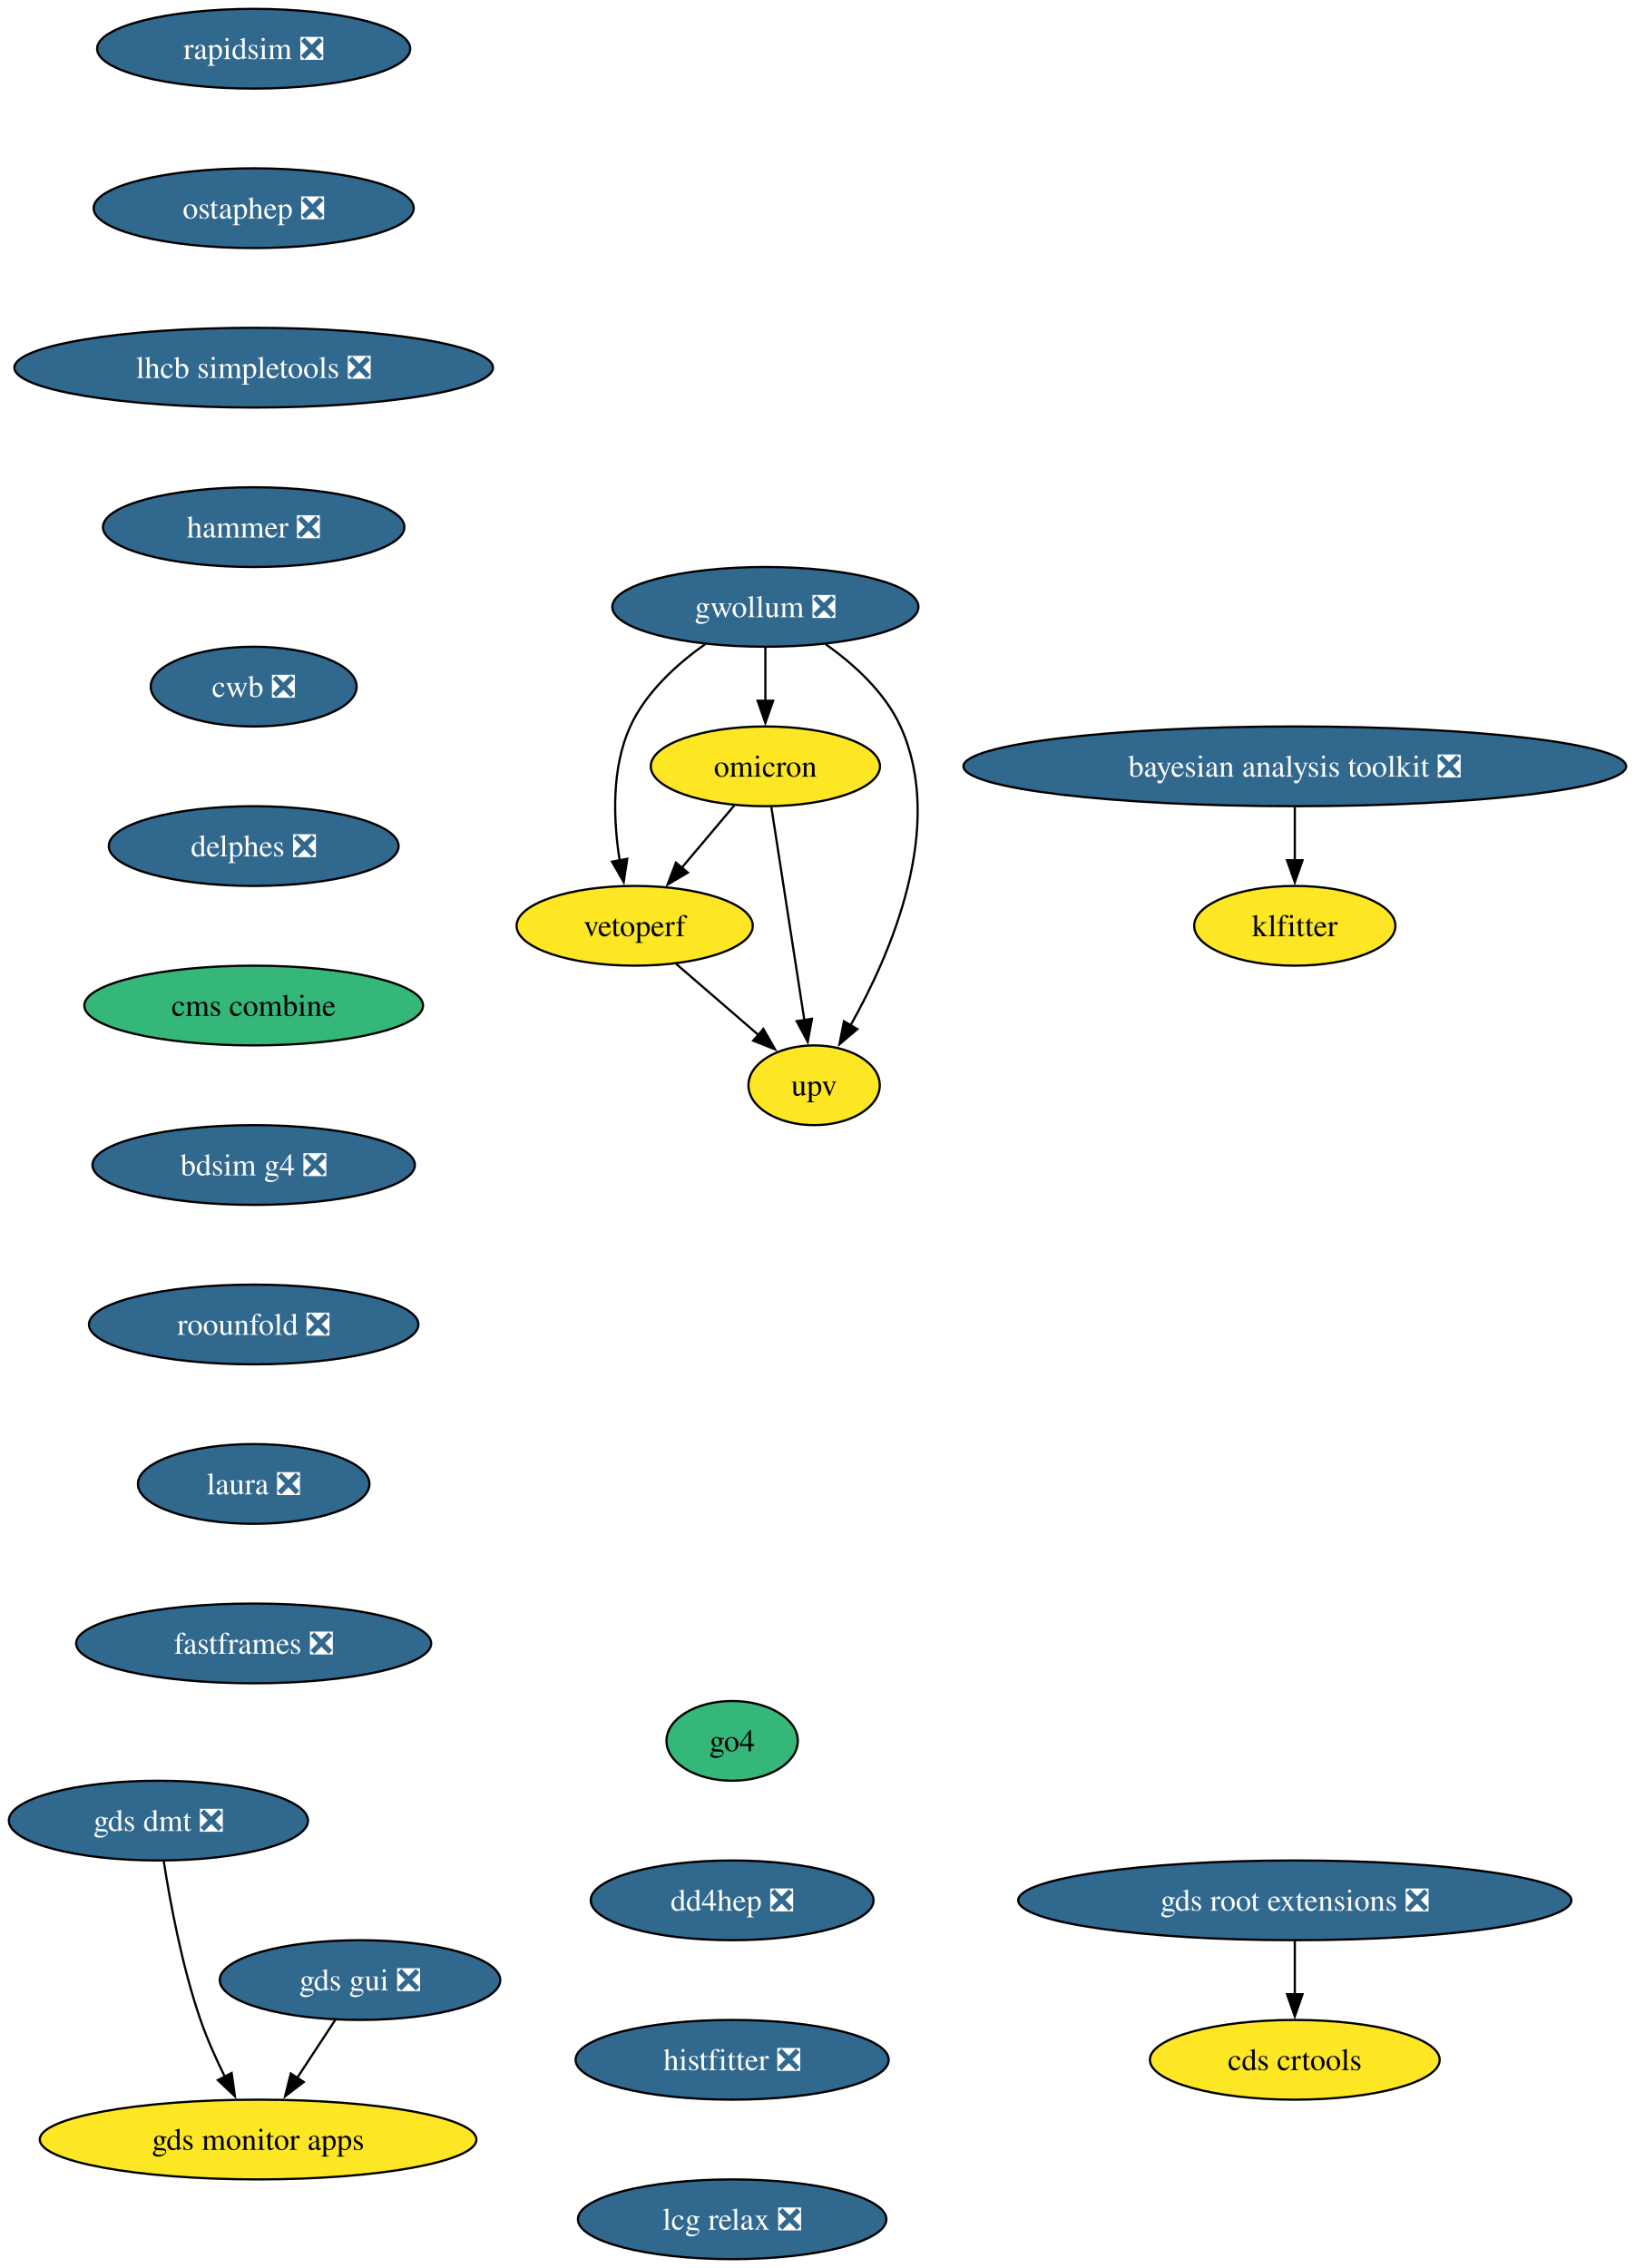
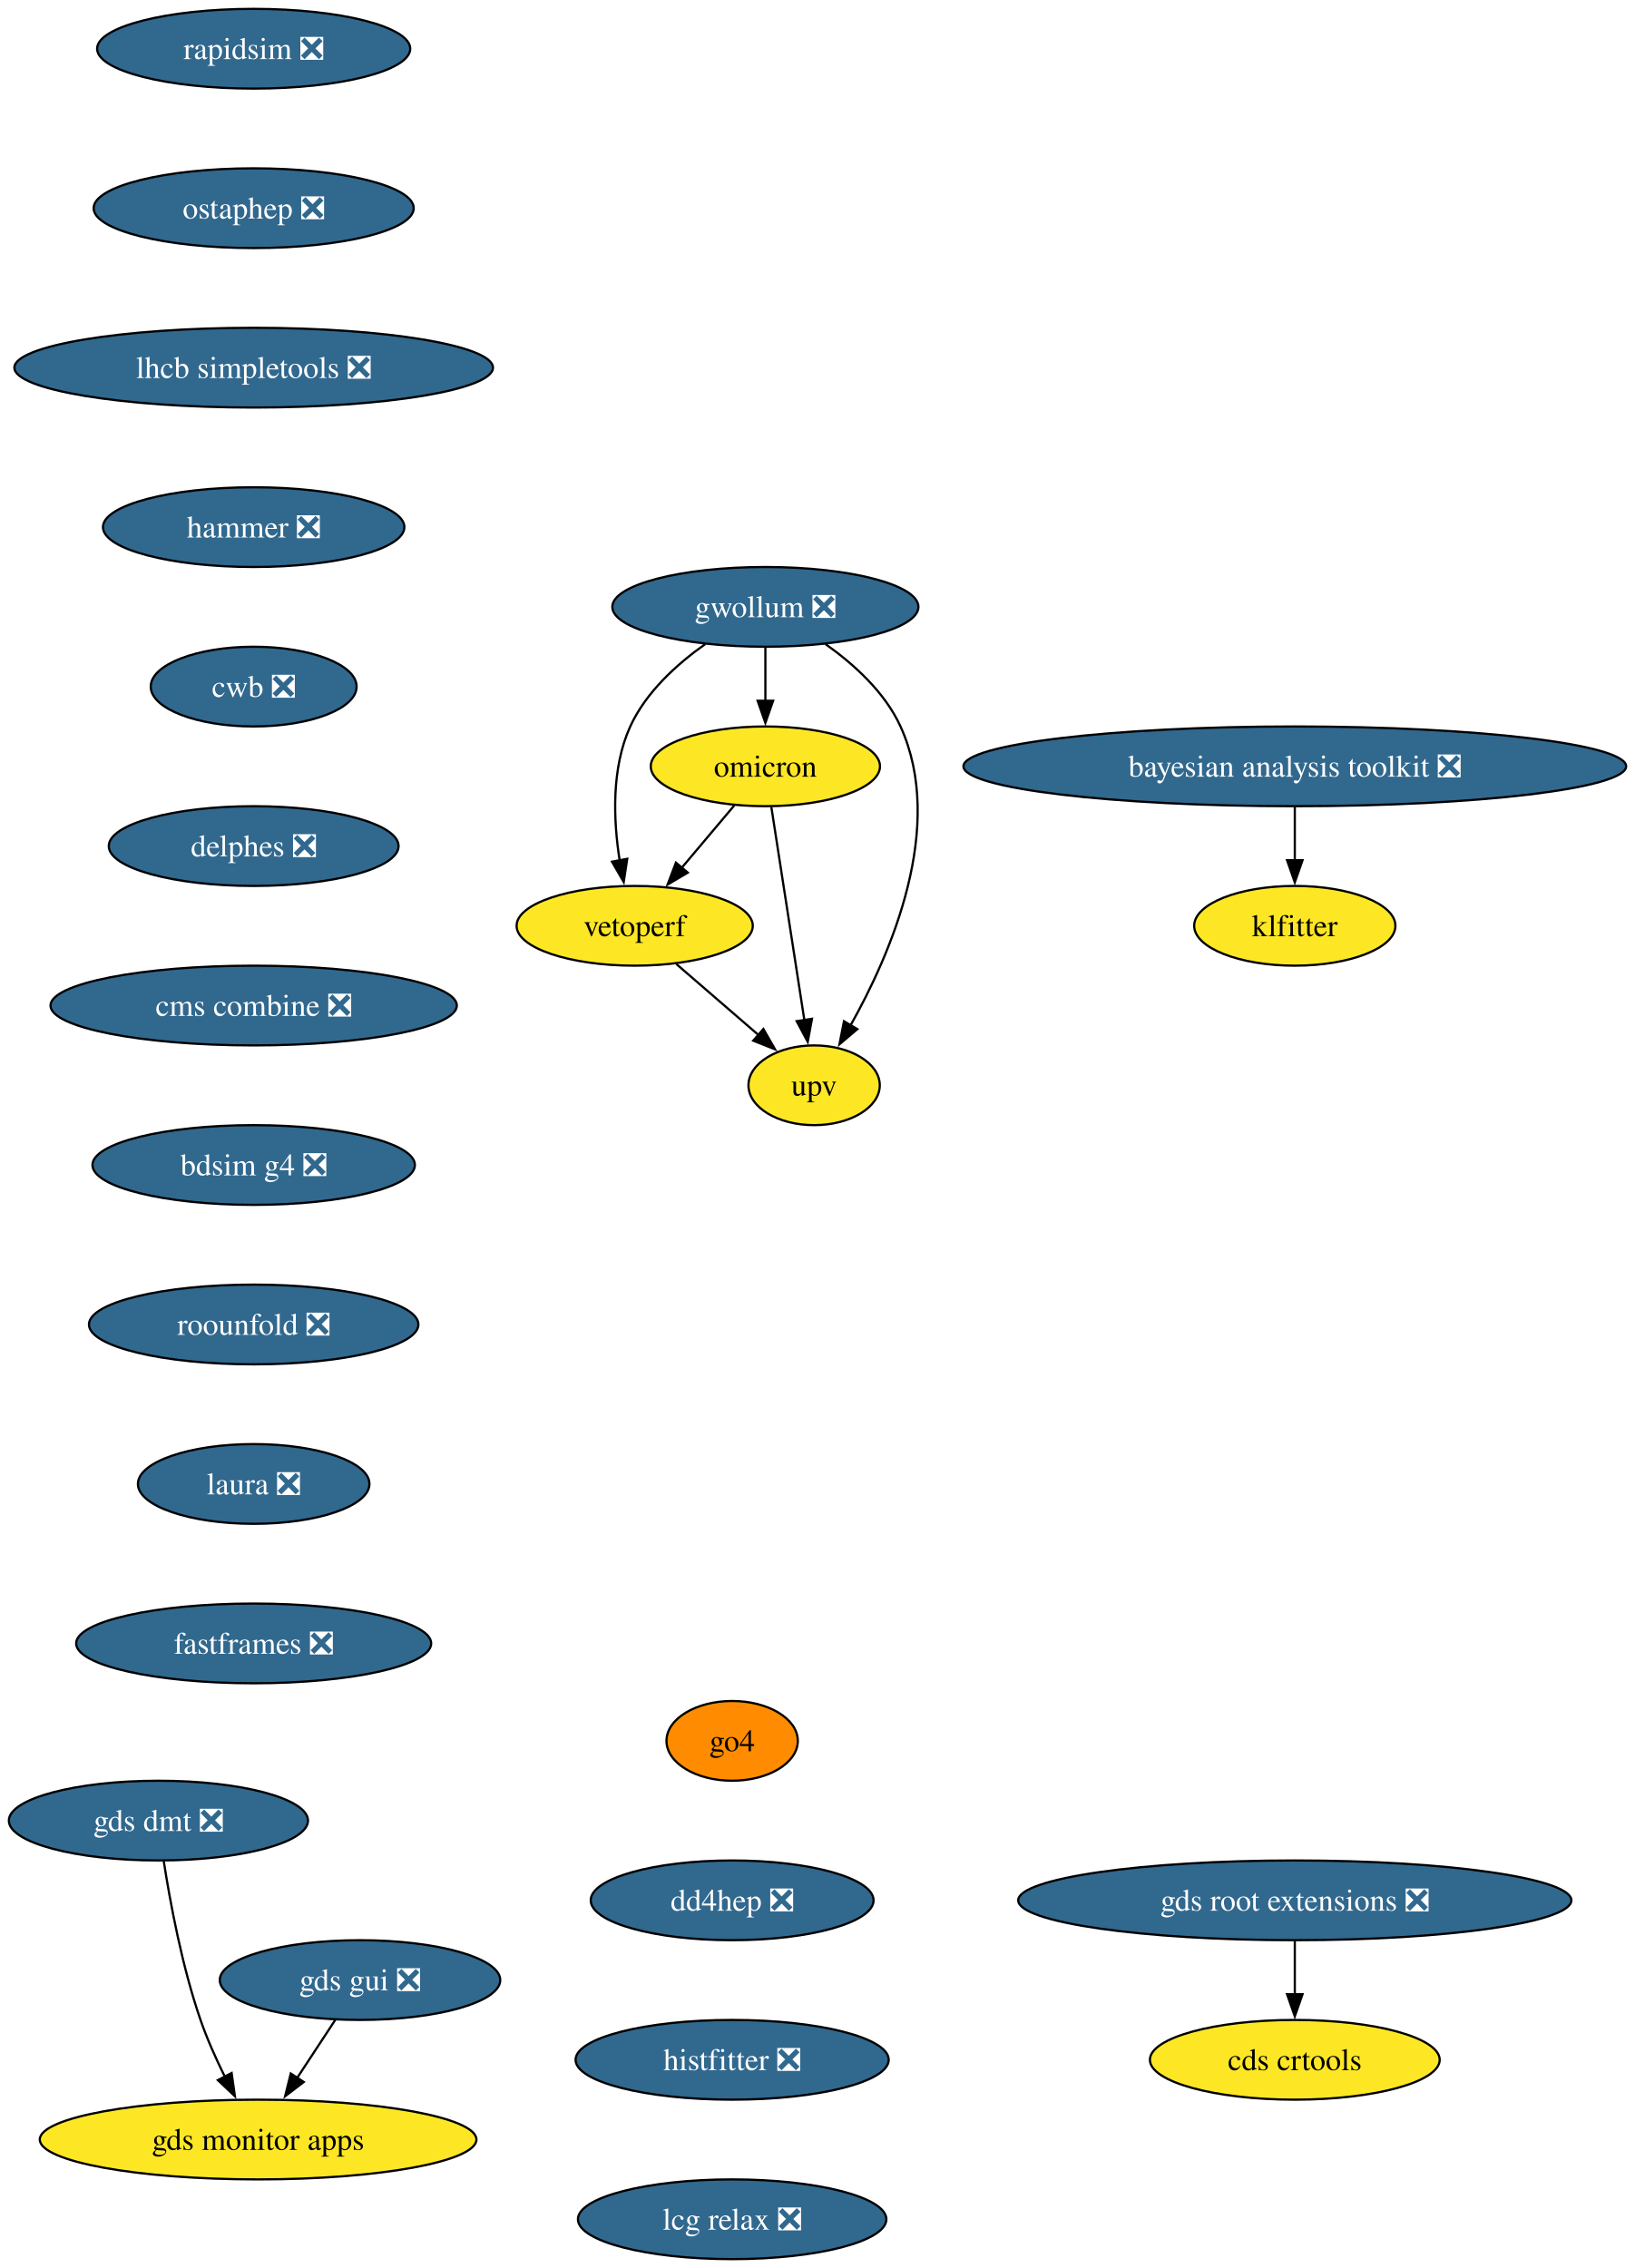
<svg xmlns="http://www.w3.org/2000/svg" xmlns:xlink="http://www.w3.org/1999/xlink" width="738pt" height="1024pt" viewBox="0.00 0.00 738.00 1024.00">
  <g id="graph0" class="graph" transform="scale(1 1) rotate(0) translate(4 1020)">
    <polygon fill="white" stroke="none" points="-4,4 -4,-1020 734.11,-1020 734.11,4 -4,4" />
    <g id="node1" class="node">
      <g id="a_node1">
        <a xlink:href="https://github.com/conda-forge/rapidsim-feedstock/pull/35" xlink:title="rapidsim ❎">
          <ellipse fill="#31688e" stroke="black" cx="110.52" cy="-998" rx="70.68" ry="18" />
          <text xml:space="preserve" text-anchor="middle" x="110.52" y="-993.33" font-family="Times,serif" font-size="14.00" fill="white">rapidsim ❎</text>
        </a>
      </g>
    </g>
    <g id="node2" class="node">
      <g id="a_node2">
        <a xlink:href="https://github.com/conda-forge/ostaphep-feedstock/pull/222" xlink:title="ostaphep ❎">
          <ellipse fill="#31688e" stroke="black" cx="110.52" cy="-926" rx="72.25" ry="18" />
          <text xml:space="preserve" text-anchor="middle" x="110.52" y="-921.33" font-family="Times,serif" font-size="14.00" fill="white">ostaphep ❎</text>
        </a>
      </g>
    </g>
    <g id="node3" class="node">
      <g id="a_node3">
        <a xlink:href="https://github.com/conda-forge/lhcb-simpletools-feedstock/pull/43" xlink:title="lhcb simpletools ❎">
          <ellipse fill="#31688e" stroke="black" cx="110.52" cy="-854" rx="108.03" ry="18" />
          <text xml:space="preserve" text-anchor="middle" x="110.52" y="-849.33" font-family="Times,serif" font-size="14.00" fill="white">lhcb simpletools ❎</text>
        </a>
      </g>
    </g>
    <g id="node4" class="node">
      <g id="a_node4">
        <a xlink:href="https://github.com/conda-forge/hammer-feedstock/pull/62" xlink:title="hammer ❎">
          <ellipse fill="#31688e" stroke="black" cx="110.52" cy="-782" rx="68.04" ry="18" />
          <text xml:space="preserve" text-anchor="middle" x="110.52" y="-777.33" font-family="Times,serif" font-size="14.00" fill="white">hammer ❎</text>
        </a>
      </g>
    </g>
    <g id="node9" class="node">
      <g id="a_node9">
        <a xlink:href="https://github.com/conda-forge/cwb-feedstock/pull/38" xlink:title="cwb ❎">
          <ellipse fill="#31688e" stroke="black" cx="110.52" cy="-710" rx="46.47" ry="18" />
          <text xml:space="preserve" text-anchor="middle" x="110.52" y="-705.33" font-family="Times,serif" font-size="14.00" fill="white">cwb ❎</text>
        </a>
      </g>
    </g>
    <g id="node5" class="node">
      <g id="a_node5">
        <a xlink:href="https://github.com/conda-forge/gwollum-feedstock/pull/76" xlink:title="gwollum ❎">
          <ellipse fill="#31688e" stroke="black" cx="341.52" cy="-746" rx="69.1" ry="18" />
          <text xml:space="preserve" text-anchor="middle" x="341.52" y="-741.33" font-family="Times,serif" font-size="14.00" fill="white">gwollum ❎</text>
        </a>
      </g>
    </g>
    <g id="node6" class="node">
      <g id="a_node6">
        <a xlink:href="https://github.com/conda-forge/omicron-feedstock" xlink:title="omicron">
          <ellipse fill="#fde725" stroke="black" cx="341.52" cy="-674" rx="51.74" ry="18" />
          <text xml:space="preserve" text-anchor="middle" x="341.52" y="-669.33" font-family="Times,serif" font-size="14.00">omicron</text>
        </a>
      </g>
    </g>
    <g id="edge4" class="edge">
      <path fill="none" stroke="black" d="M341.52,-727.7C341.52,-720.41 341.52,-711.73 341.52,-703.54" />
      <polygon fill="black" stroke="black" points="345.02,-703.62 341.52,-693.62 338.02,-703.62 345.02,-703.62" />
    </g>
    <g id="node7" class="node">
      <g id="a_node7">
        <a xlink:href="https://github.com/conda-forge/vetoperf-feedstock" xlink:title="vetoperf">
          <ellipse fill="#fde725" stroke="black" cx="282.52" cy="-602" rx="53.31" ry="18" />
          <text xml:space="preserve" text-anchor="middle" x="282.52" y="-597.33" font-family="Times,serif" font-size="14.00">vetoperf</text>
        </a>
      </g>
    </g>
    <g id="edge5" class="edge">
      <path fill="none" stroke="black" d="M314.39,-729.21C301.57,-720.13 287.56,-707.45 280.52,-692 271.93,-673.17 272.88,-649.69 275.73,-631.58" />
      <polygon fill="black" stroke="black" points="279.16,-632.25 277.57,-621.77 272.28,-630.95 279.16,-632.25" />
    </g>
    <g id="node8" class="node">
      <g id="a_node8">
        <a xlink:href="https://github.com/conda-forge/upv-feedstock" xlink:title="upv">
          <ellipse fill="#fde725" stroke="black" cx="363.52" cy="-530" rx="29.64" ry="18" />
          <text xml:space="preserve" text-anchor="middle" x="363.52" y="-525.33" font-family="Times,serif" font-size="14.00">upv</text>
        </a>
      </g>
    </g>
    <g id="edge6" class="edge">
      <path fill="none" stroke="black" d="M368.64,-729.21C381.46,-720.13 395.48,-707.45 402.52,-692 423.08,-646.9 398.28,-589.55 379.88,-556.89" />
      <polygon fill="black" stroke="black" points="383.04,-555.36 374.96,-548.51 377,-558.9 383.04,-555.36" />
    </g>
    <g id="edge7" class="edge">
      <path fill="none" stroke="black" d="M327.54,-656.41C320.41,-647.95 311.59,-637.49 303.66,-628.08" />
      <polygon fill="black" stroke="black" points="306.5,-626.02 297.38,-620.63 301.14,-630.53 306.5,-626.02" />
    </g>
    <g id="edge8" class="edge">
      <path fill="none" stroke="black" d="M344.22,-655.59C347.93,-631.61 354.66,-588.14 359.12,-559.42" />
      <polygon fill="black" stroke="black" points="362.56,-560.02 360.64,-549.61 355.65,-558.95 362.56,-560.02" />
    </g>
    <g id="edge9" class="edge">
      <path fill="none" stroke="black" d="M301.3,-584.76C312.33,-575.24 326.4,-563.08 338.37,-552.73" />
      <polygon fill="black" stroke="black" points="340.61,-555.43 345.88,-546.24 336.03,-550.13 340.61,-555.43" />
    </g>
    <g id="node14" class="node">
      <g id="a_node14">
        <a xlink:href="https://github.com/conda-forge/delphes-feedstock/pull/17" xlink:title="delphes ❎">
          <ellipse fill="#31688e" stroke="black" cx="110.52" cy="-638" rx="65.41" ry="18" />
          <text xml:space="preserve" text-anchor="middle" x="110.52" y="-633.33" font-family="Times,serif" font-size="14.00" fill="white">delphes ❎</text>
        </a>
      </g>
    </g>
    <g id="node10" class="node">
      <g id="a_node10">
        <a xlink:href="https://github.com/conda-forge/gds-root-extensions-feedstock/pull/41" xlink:title="gds root extensions ❎">
          <ellipse fill="#31688e" stroke="black" cx="580.52" cy="-162" rx="124.86" ry="18" />
          <text xml:space="preserve" text-anchor="middle" x="580.52" y="-157.32" font-family="Times,serif" font-size="14.00" fill="white">gds root extensions ❎</text>
        </a>
      </g>
    </g>
    <g id="node11" class="node">
      <g id="a_node11">
        <a xlink:href="https://github.com/conda-forge/cds-crtools-feedstock" xlink:title="cds crtools">
          <ellipse fill="#fde725" stroke="black" cx="580.52" cy="-90" rx="65.41" ry="18" />
          <text xml:space="preserve" text-anchor="middle" x="580.52" y="-85.33" font-family="Times,serif" font-size="14.00">cds crtools</text>
        </a>
      </g>
    </g>
    <g id="edge11" class="edge">
      <path fill="none" stroke="black" d="M580.52,-143.7C580.52,-136.41 580.52,-127.73 580.52,-119.54" />
      <polygon fill="black" stroke="black" points="584.02,-119.62 580.52,-109.62 577.02,-119.62 584.02,-119.62" />
    </g>
    <g id="node12" class="node">
      <g id="a_node12">
        <a xlink:href="https://github.com/conda-forge/gds-gui-feedstock/pull/32" xlink:title="gds gui ❎">
          <ellipse fill="#31688e" stroke="black" cx="158.52" cy="-126" rx="63.31" ry="18" />
          <text xml:space="preserve" text-anchor="middle" x="158.52" y="-121.33" font-family="Times,serif" font-size="14.00" fill="white">gds gui ❎</text>
        </a>
      </g>
    </g>
    <g id="node13" class="node">
      <g id="a_node13">
        <a xlink:href="https://github.com/conda-forge/gds-monitor-apps-feedstock" xlink:title="gds monitor apps">
          <ellipse fill="#fde725" stroke="black" cx="112.52" cy="-54" rx="98.56" ry="18" />
          <text xml:space="preserve" text-anchor="middle" x="112.52" y="-49.33" font-family="Times,serif" font-size="14.00">gds monitor apps</text>
        </a>
      </g>
    </g>
    <g id="edge12" class="edge">
      <path fill="none" stroke="black" d="M147.38,-108.05C142.21,-100.18 135.92,-90.62 130.13,-81.79" />
      <polygon fill="black" stroke="black" points="133.12,-79.98 124.7,-73.54 127.27,-83.82 133.12,-79.98" />
    </g>
    <g id="node16" class="node">
      <g id="a_node16">
-         <a xlink:href="https://github.com/conda-forge/cms-combine-feedstock" xlink:title="cms combine">
-           <ellipse fill="#35b779" stroke="black" cx="110.52" cy="-566" rx="76.46" ry="18" />
-           <text xml:space="preserve" text-anchor="middle" x="110.52" y="-561.33" font-family="Times,serif" font-size="14.00">cms combine</text>
+         <a xlink:href="https://github.com/conda-forge/cms-combine-feedstock/pull/40" xlink:title="cms combine ❎">
+           <ellipse fill="#31688e" stroke="black" cx="110.52" cy="-566" rx="91.72" ry="18" />
+           <text xml:space="preserve" text-anchor="middle" x="110.52" y="-561.33" font-family="Times,serif" font-size="14.00" fill="white">cms combine ❎</text>
        </a>
      </g>
    </g>
    <g id="node15" class="node">
      <g id="a_node15">
        <a xlink:href="https://github.com/conda-forge/gds-dmt-feedstock/pull/15" xlink:title="gds dmt ❎">
          <ellipse fill="#31688e" stroke="black" cx="67.52" cy="-198" rx="67.52" ry="18" />
          <text xml:space="preserve" text-anchor="middle" x="67.52" y="-193.32" font-family="Times,serif" font-size="14.00" fill="white">gds dmt ❎</text>
        </a>
      </g>
    </g>
    <g id="edge14" class="edge">
      <path fill="none" stroke="black" d="M69.94,-179.6C72.76,-161.4 78.15,-132.19 86.52,-108 89.5,-99.38 93.55,-90.35 97.57,-82.23" />
      <polygon fill="black" stroke="black" points="100.57,-84.04 102.04,-73.55 94.35,-80.83 100.57,-84.04" />
    </g>
    <g id="node17" class="node">
      <g id="a_node17">
        <a xlink:href="https://github.com/conda-forge/bdsim-g4-feedstock/pull/12" xlink:title="bdsim g4 ❎">
          <ellipse fill="#31688e" stroke="black" cx="110.52" cy="-494" rx="72.78" ry="18" />
          <text xml:space="preserve" text-anchor="middle" x="110.52" y="-489.32" font-family="Times,serif" font-size="14.00" fill="white">bdsim g4 ❎</text>
        </a>
      </g>
    </g>
    <g id="node18" class="node">
      <g id="a_node18">
        <a xlink:href="https://github.com/conda-forge/roounfold-feedstock/pull/10" xlink:title="roounfold ❎">
          <ellipse fill="#31688e" stroke="black" cx="110.52" cy="-422" rx="74.36" ry="18" />
          <text xml:space="preserve" text-anchor="middle" x="110.52" y="-417.32" font-family="Times,serif" font-size="14.00" fill="white">roounfold ❎</text>
        </a>
      </g>
    </g>
    <g id="node19" class="node">
      <g id="a_node19">
        <a xlink:href="https://github.com/conda-forge/laura-feedstock/pull/9" xlink:title="laura ❎">
          <ellipse fill="#31688e" stroke="black" cx="110.52" cy="-350" rx="52.26" ry="18" />
          <text xml:space="preserve" text-anchor="middle" x="110.52" y="-345.32" font-family="Times,serif" font-size="14.00" fill="white">laura ❎</text>
        </a>
      </g>
    </g>
    <g id="node20" class="node">
      <g id="a_node20">
        <a xlink:href="https://github.com/conda-forge/fastframes-feedstock/pull/18" xlink:title="fastframes ❎">
          <ellipse fill="#31688e" stroke="black" cx="110.52" cy="-278" rx="80.14" ry="18" />
          <text xml:space="preserve" text-anchor="middle" x="110.52" y="-273.32" font-family="Times,serif" font-size="14.00" fill="white">fastframes ❎</text>
        </a>
      </g>
    </g>
    <g id="node21" class="node">
      <g id="a_node21">
        <a xlink:href="https://github.com/conda-forge/klfitter-feedstock" xlink:title="klfitter">
          <ellipse fill="#fde725" stroke="black" cx="580.52" cy="-602" rx="45.42" ry="18" />
          <text xml:space="preserve" text-anchor="middle" x="580.52" y="-597.33" font-family="Times,serif" font-size="14.00">klfitter</text>
        </a>
      </g>
    </g>
    <g id="node22" class="node">
      <g id="a_node22">
        <a xlink:href="https://github.com/conda-forge/bayesian-analysis-toolkit-feedstock/pull/6" xlink:title="bayesian analysis toolkit ❎">
          <ellipse fill="#31688e" stroke="black" cx="580.52" cy="-674" rx="149.59" ry="18" />
          <text xml:space="preserve" text-anchor="middle" x="580.52" y="-669.33" font-family="Times,serif" font-size="14.00" fill="white">bayesian analysis toolkit ❎</text>
        </a>
      </g>
    </g>
    <g id="edge20" class="edge">
      <path fill="none" stroke="black" d="M580.52,-655.7C580.52,-648.41 580.52,-639.73 580.52,-631.54" />
      <polygon fill="black" stroke="black" points="584.02,-631.62 580.52,-621.62 577.02,-631.62 584.02,-631.62" />
    </g>
    <g id="node23" class="node">
      <g id="a_node23">
        <a xlink:href="https://github.com/conda-forge/go4-feedstock" xlink:title="go4">
-           <ellipse fill="#35b779" stroke="black" cx="326.52" cy="-234" rx="29.64" ry="18" />
+           <ellipse fill="#ff8c00" stroke="black" cx="326.52" cy="-234" rx="29.64" ry="18" />
          <text xml:space="preserve" text-anchor="middle" x="326.52" y="-229.32" font-family="Times,serif" font-size="14.00">go4</text>
        </a>
      </g>
    </g>
    <g id="node24" class="node">
      <g id="a_node24">
        <a xlink:href="https://github.com/conda-forge/dd4hep-feedstock/pull/6" xlink:title="dd4hep ❎">
          <ellipse fill="#31688e" stroke="black" cx="326.52" cy="-162" rx="63.84" ry="18" />
          <text xml:space="preserve" text-anchor="middle" x="326.52" y="-157.32" font-family="Times,serif" font-size="14.00" fill="white">dd4hep ❎</text>
        </a>
      </g>
    </g>
    <g id="node25" class="node">
      <g id="a_node25">
        <a xlink:href="https://github.com/conda-forge/histfitter-feedstock/pull/3" xlink:title="histfitter ❎">
          <ellipse fill="#31688e" stroke="black" cx="326.52" cy="-90" rx="70.68" ry="18" />
          <text xml:space="preserve" text-anchor="middle" x="326.52" y="-85.33" font-family="Times,serif" font-size="14.00" fill="white">histfitter ❎</text>
        </a>
      </g>
    </g>
    <g id="node26" class="node">
      <g id="a_node26">
        <a xlink:href="https://github.com/conda-forge/lcg-relax-feedstock/pull/1" xlink:title="lcg relax ❎">
          <ellipse fill="#31688e" stroke="black" cx="326.52" cy="-18" rx="69.62" ry="18" />
          <text xml:space="preserve" text-anchor="middle" x="326.52" y="-13.32" font-family="Times,serif" font-size="14.00" fill="white">lcg relax ❎</text>
        </a>
      </g>
    </g>
  </g>
</svg>
